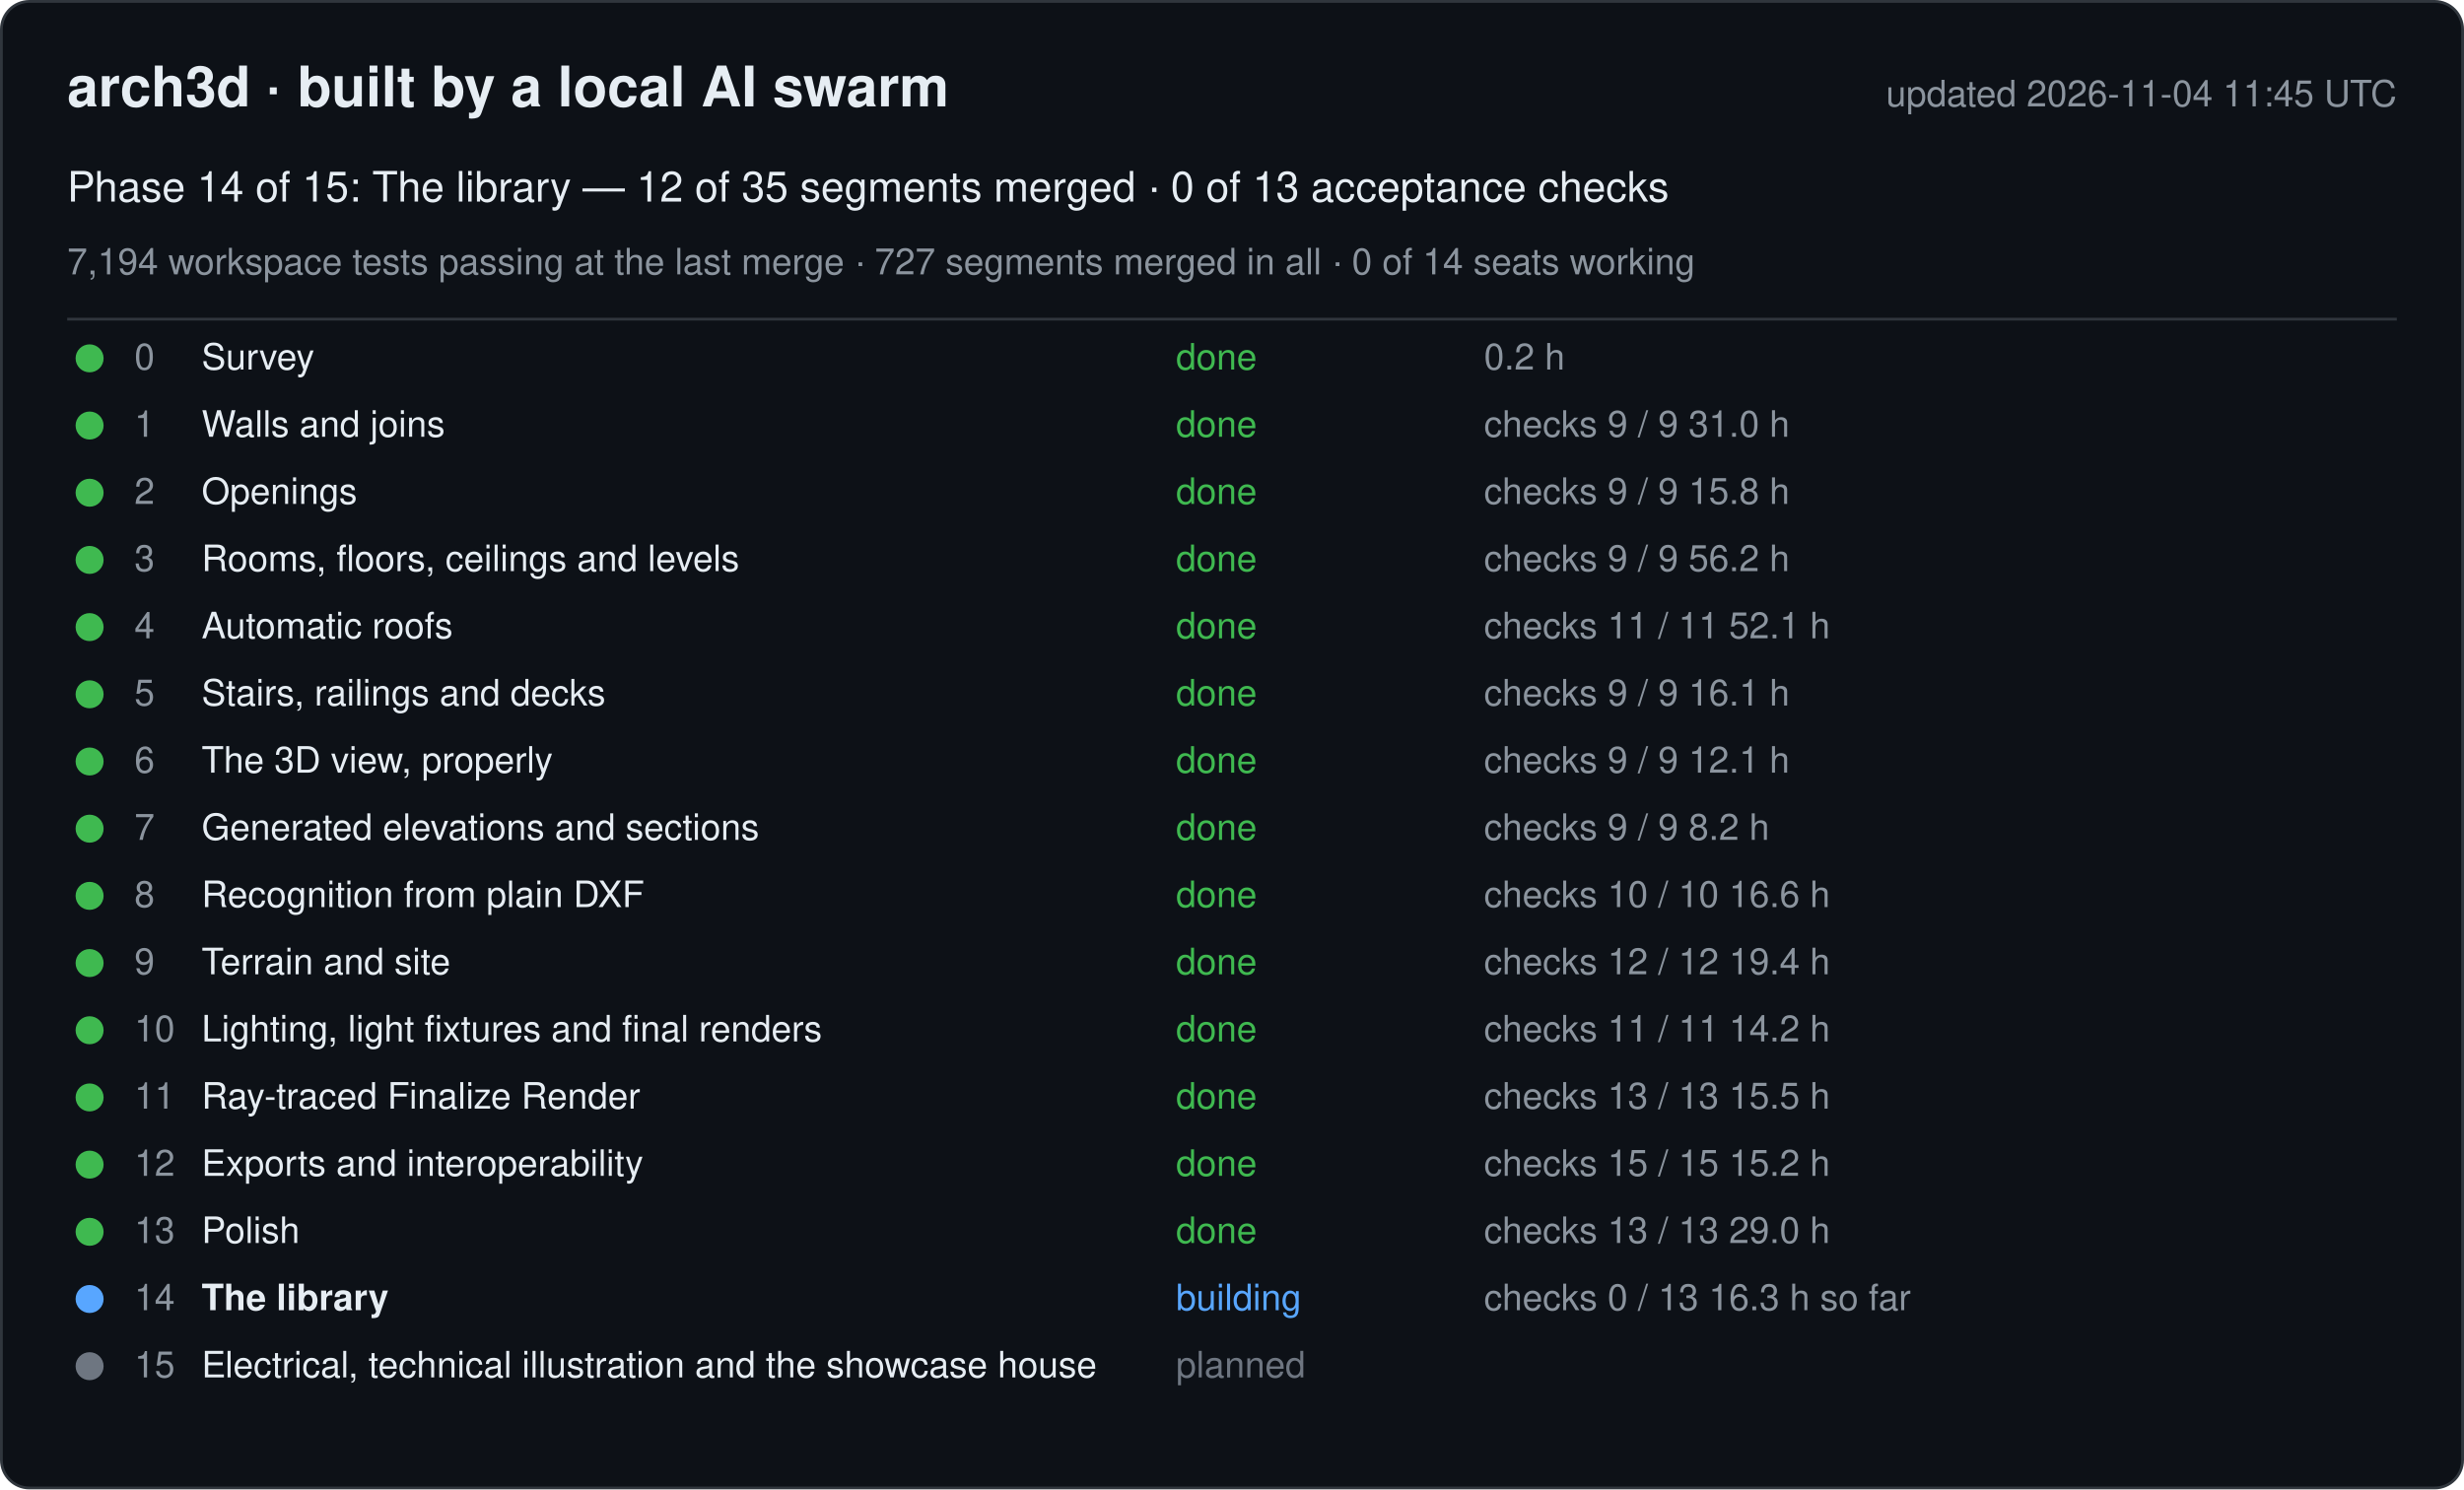
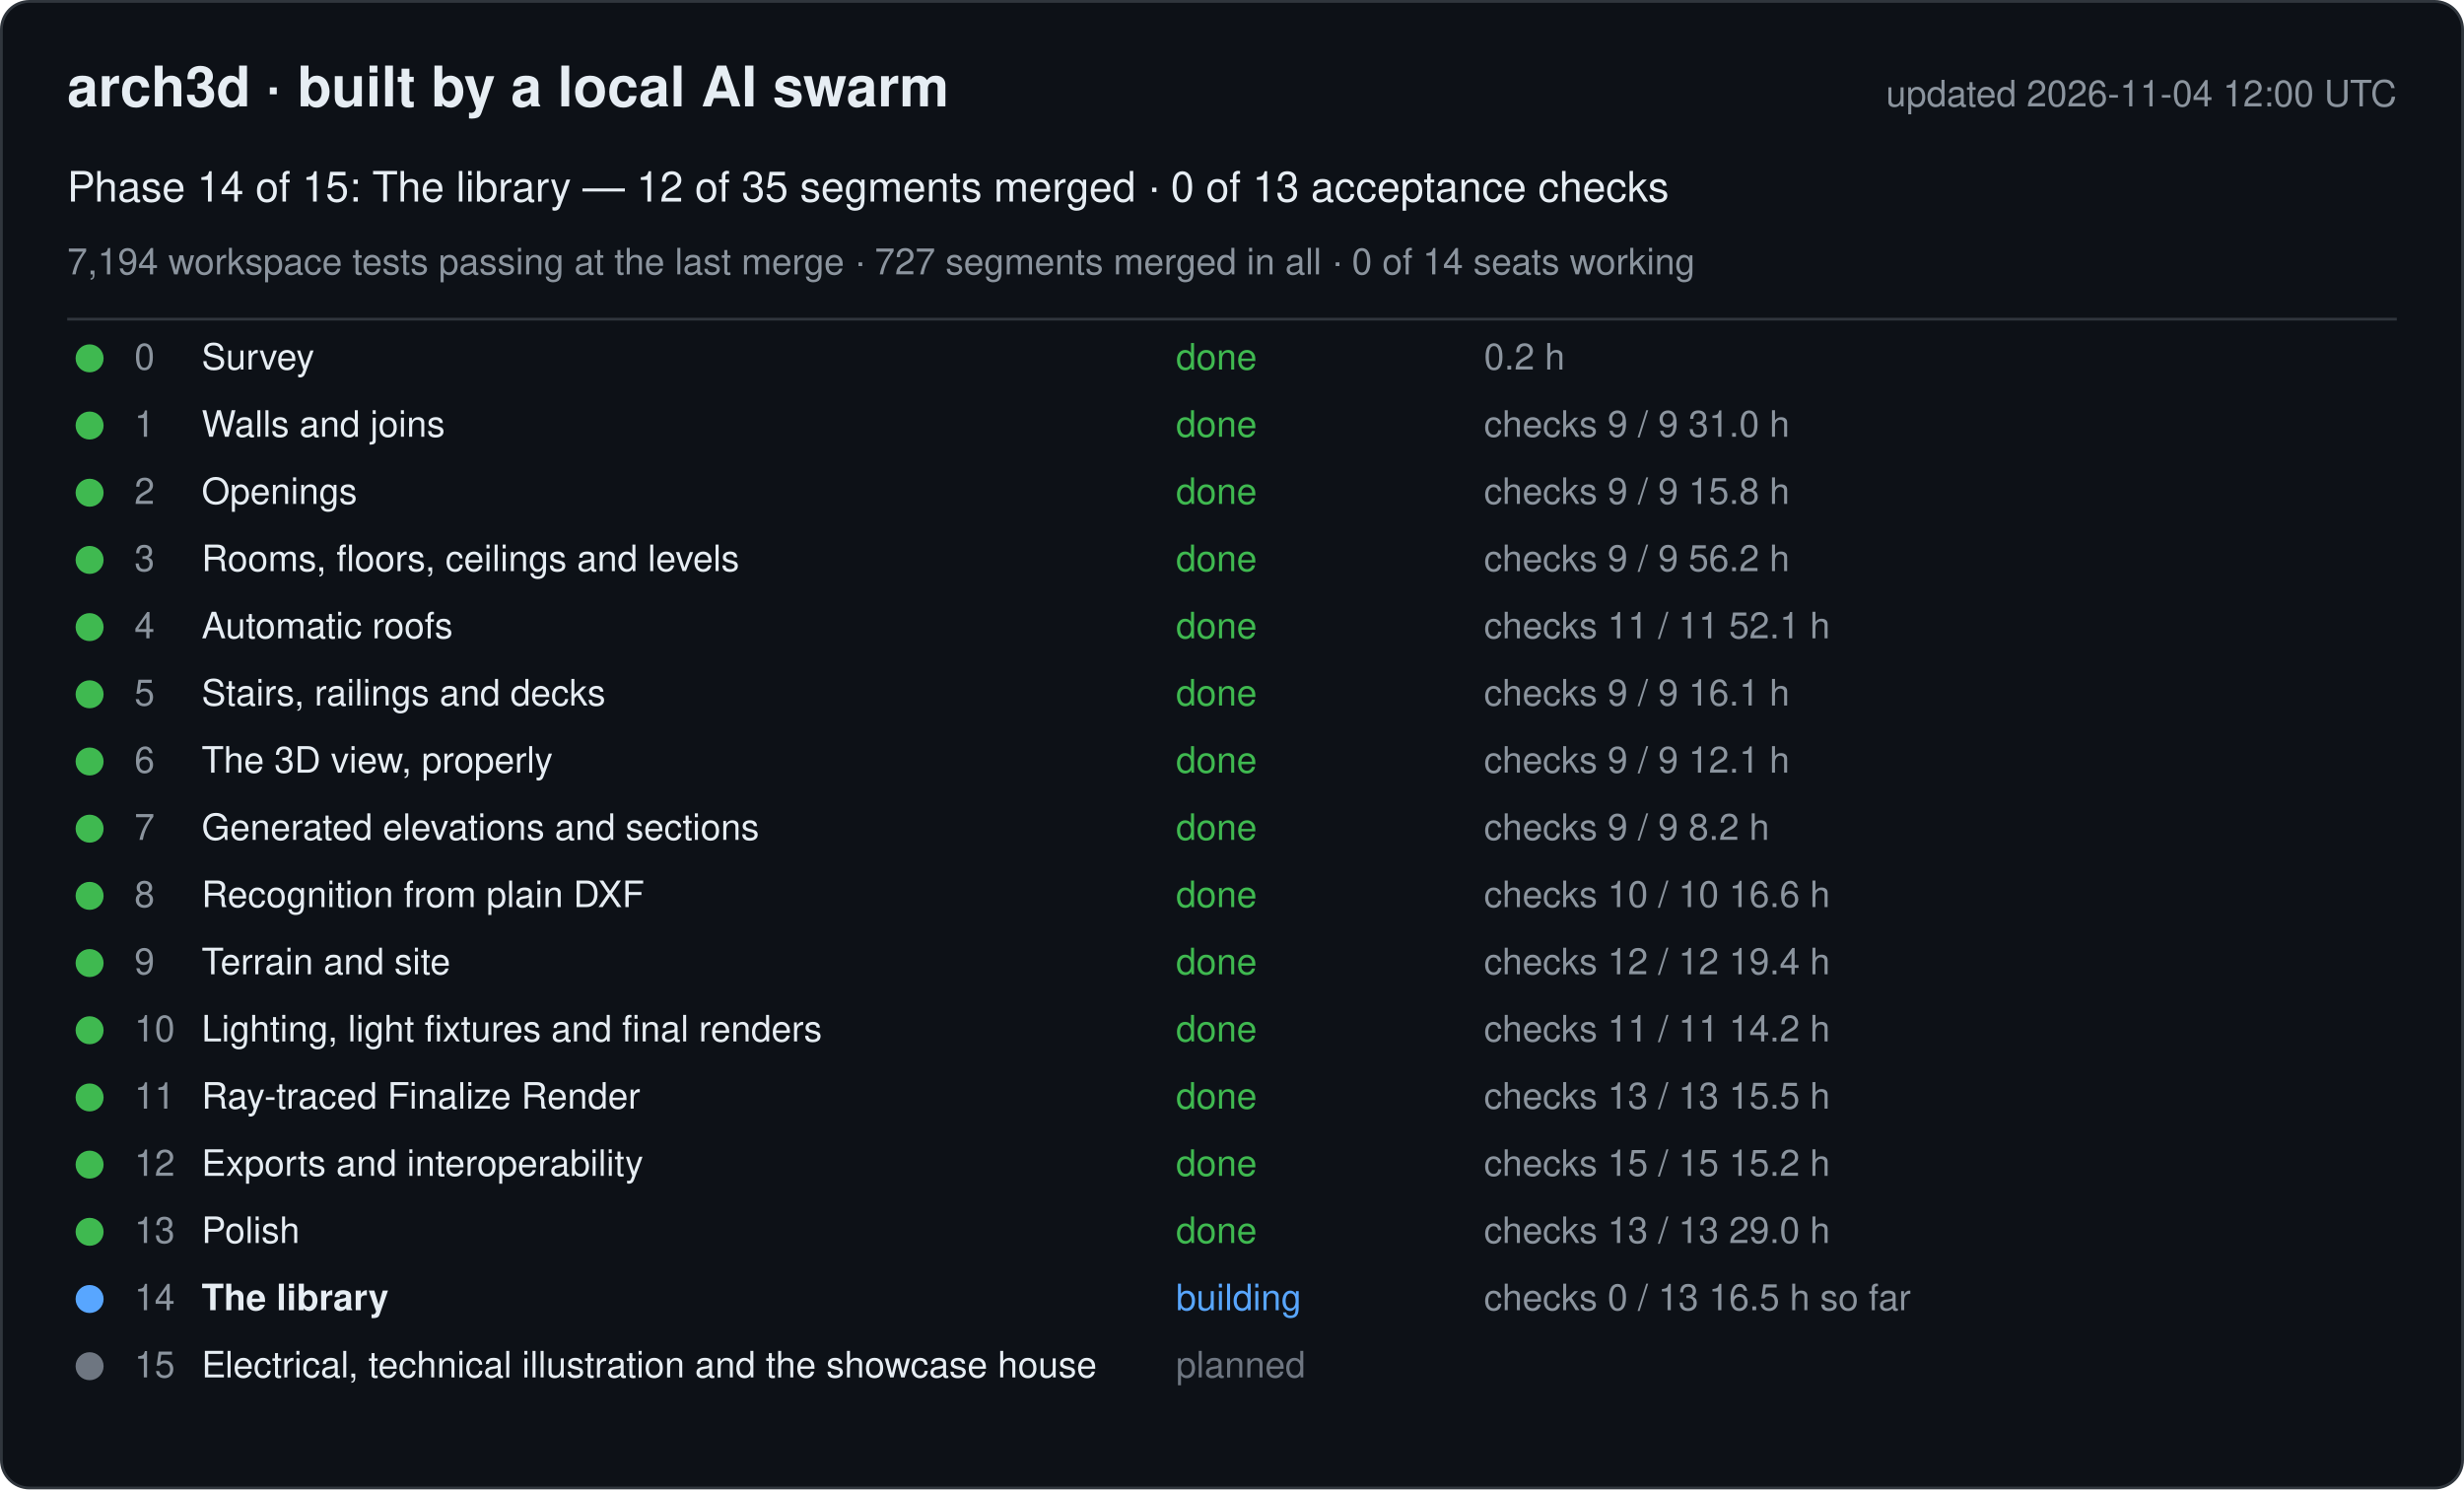
<svg xmlns="http://www.w3.org/2000/svg" width="880" height="532" viewBox="0 0 880 532" font-family="-apple-system, Segoe UI, Helvetica, Arial, sans-serif">
  <rect x="0.5" y="0.5" width="879" height="531" rx="10" fill="#0d1117" stroke="#30363d" />
  <text x="24" y="38" font-size="20" font-weight="600" fill="#e6edf3">arch3d · built by a local AI swarm</text>
-   <text x="856" y="38" font-size="13" fill="#8b949e" text-anchor="end">updated 2026-11-04 11:45 UTC</text>
+   <text x="856" y="38" font-size="13" fill="#8b949e" text-anchor="end">updated 2026-11-04 12:00 UTC</text>
  <text x="24" y="72" font-size="15" fill="#e6edf3">Phase 14 of 15: The library — 12 of 35 segments merged · 0 of 13 acceptance checks</text>
  <text x="24" y="98" font-size="13" fill="#8b949e">7,194 workspace tests passing at the last merge · 727 segments merged in all · 0 of 14 seats working</text>
  <line x1="24" y1="114" x2="856" y2="114" stroke="#30363d" />
  <g data-phase="0">
    <circle cx="32" cy="128" r="5" fill="#3fb950" />
    <text x="48" y="132" font-size="13" fill="#8b949e">0</text>
    <text x="72" y="132" font-size="13" fill="#e6edf3">Survey</text>
    <text x="420" y="132" font-size="13" fill="#3fb950">done</text>
    <text x="530" y="132" font-size="13" fill="#8b949e">0.2 h</text>
  </g>
  <g data-phase="1">
    <circle cx="32" cy="152" r="5" fill="#3fb950" />
    <text x="48" y="156" font-size="13" fill="#8b949e">1</text>
    <text x="72" y="156" font-size="13" fill="#e6edf3">Walls and joins</text>
    <text x="420" y="156" font-size="13" fill="#3fb950">done</text>
    <text x="530" y="156" font-size="13" fill="#8b949e">checks 9 / 9   31.0 h</text>
  </g>
  <g data-phase="2">
    <circle cx="32" cy="176" r="5" fill="#3fb950" />
    <text x="48" y="180" font-size="13" fill="#8b949e">2</text>
    <text x="72" y="180" font-size="13" fill="#e6edf3">Openings</text>
    <text x="420" y="180" font-size="13" fill="#3fb950">done</text>
    <text x="530" y="180" font-size="13" fill="#8b949e">checks 9 / 9   15.8 h</text>
  </g>
  <g data-phase="3">
    <circle cx="32" cy="200" r="5" fill="#3fb950" />
    <text x="48" y="204" font-size="13" fill="#8b949e">3</text>
    <text x="72" y="204" font-size="13" fill="#e6edf3">Rooms, floors, ceilings and levels</text>
    <text x="420" y="204" font-size="13" fill="#3fb950">done</text>
    <text x="530" y="204" font-size="13" fill="#8b949e">checks 9 / 9   56.2 h</text>
  </g>
  <g data-phase="4">
    <circle cx="32" cy="224" r="5" fill="#3fb950" />
    <text x="48" y="228" font-size="13" fill="#8b949e">4</text>
    <text x="72" y="228" font-size="13" fill="#e6edf3">Automatic roofs</text>
    <text x="420" y="228" font-size="13" fill="#3fb950">done</text>
    <text x="530" y="228" font-size="13" fill="#8b949e">checks 11 / 11   52.1 h</text>
  </g>
  <g data-phase="5">
    <circle cx="32" cy="248" r="5" fill="#3fb950" />
    <text x="48" y="252" font-size="13" fill="#8b949e">5</text>
    <text x="72" y="252" font-size="13" fill="#e6edf3">Stairs, railings and decks</text>
    <text x="420" y="252" font-size="13" fill="#3fb950">done</text>
    <text x="530" y="252" font-size="13" fill="#8b949e">checks 9 / 9   16.1 h</text>
  </g>
  <g data-phase="6">
    <circle cx="32" cy="272" r="5" fill="#3fb950" />
    <text x="48" y="276" font-size="13" fill="#8b949e">6</text>
    <text x="72" y="276" font-size="13" fill="#e6edf3">The 3D view, properly</text>
    <text x="420" y="276" font-size="13" fill="#3fb950">done</text>
    <text x="530" y="276" font-size="13" fill="#8b949e">checks 9 / 9   12.1 h</text>
  </g>
  <g data-phase="7">
    <circle cx="32" cy="296" r="5" fill="#3fb950" />
    <text x="48" y="300" font-size="13" fill="#8b949e">7</text>
    <text x="72" y="300" font-size="13" fill="#e6edf3">Generated elevations and sections</text>
    <text x="420" y="300" font-size="13" fill="#3fb950">done</text>
    <text x="530" y="300" font-size="13" fill="#8b949e">checks 9 / 9   8.2 h</text>
  </g>
  <g data-phase="8">
    <circle cx="32" cy="320" r="5" fill="#3fb950" />
    <text x="48" y="324" font-size="13" fill="#8b949e">8</text>
    <text x="72" y="324" font-size="13" fill="#e6edf3">Recognition from plain DXF</text>
    <text x="420" y="324" font-size="13" fill="#3fb950">done</text>
    <text x="530" y="324" font-size="13" fill="#8b949e">checks 10 / 10   16.6 h</text>
  </g>
  <g data-phase="9">
    <circle cx="32" cy="344" r="5" fill="#3fb950" />
    <text x="48" y="348" font-size="13" fill="#8b949e">9</text>
    <text x="72" y="348" font-size="13" fill="#e6edf3">Terrain and site</text>
    <text x="420" y="348" font-size="13" fill="#3fb950">done</text>
    <text x="530" y="348" font-size="13" fill="#8b949e">checks 12 / 12   19.4 h</text>
  </g>
  <g data-phase="10">
    <circle cx="32" cy="368" r="5" fill="#3fb950" />
    <text x="48" y="372" font-size="13" fill="#8b949e">10</text>
    <text x="72" y="372" font-size="13" fill="#e6edf3">Lighting, light fixtures and final renders</text>
    <text x="420" y="372" font-size="13" fill="#3fb950">done</text>
    <text x="530" y="372" font-size="13" fill="#8b949e">checks 11 / 11   14.2 h</text>
  </g>
  <g data-phase="11">
    <circle cx="32" cy="392" r="5" fill="#3fb950" />
    <text x="48" y="396" font-size="13" fill="#8b949e">11</text>
    <text x="72" y="396" font-size="13" fill="#e6edf3">Ray-traced Finalize Render</text>
    <text x="420" y="396" font-size="13" fill="#3fb950">done</text>
    <text x="530" y="396" font-size="13" fill="#8b949e">checks 13 / 13   15.5 h</text>
  </g>
  <g data-phase="12">
    <circle cx="32" cy="416" r="5" fill="#3fb950" />
    <text x="48" y="420" font-size="13" fill="#8b949e">12</text>
    <text x="72" y="420" font-size="13" fill="#e6edf3">Exports and interoperability</text>
    <text x="420" y="420" font-size="13" fill="#3fb950">done</text>
    <text x="530" y="420" font-size="13" fill="#8b949e">checks 15 / 15   15.2 h</text>
  </g>
  <g data-phase="13">
    <circle cx="32" cy="440" r="5" fill="#3fb950" />
    <text x="48" y="444" font-size="13" fill="#8b949e">13</text>
    <text x="72" y="444" font-size="13" fill="#e6edf3">Polish</text>
    <text x="420" y="444" font-size="13" fill="#3fb950">done</text>
    <text x="530" y="444" font-size="13" fill="#8b949e">checks 13 / 13   29.0 h</text>
  </g>
  <g data-phase="14">
    <circle cx="32" cy="464" r="5" fill="#58a6ff" />
    <text x="48" y="468" font-size="13" fill="#8b949e">14</text>
    <text x="72" y="468" font-size="13" fill="#e6edf3" font-weight="600">The library</text>
    <text x="420" y="468" font-size="13" fill="#58a6ff">building</text>
-     <text x="530" y="468" font-size="13" fill="#8b949e">checks 0 / 13   16.3 h so far</text>
+     <text x="530" y="468" font-size="13" fill="#8b949e">checks 0 / 13   16.5 h so far</text>
  </g>
  <g data-phase="15">
    <circle cx="32" cy="488" r="5" fill="#6e7681" />
    <text x="48" y="492" font-size="13" fill="#8b949e">15</text>
    <text x="72" y="492" font-size="13" fill="#e6edf3">Electrical, technical illustration and the showcase house</text>
    <text x="420" y="492" font-size="13" fill="#6e7681">planned</text>
    <text x="530" y="492" font-size="13" fill="#8b949e" />
  </g>
</svg>
